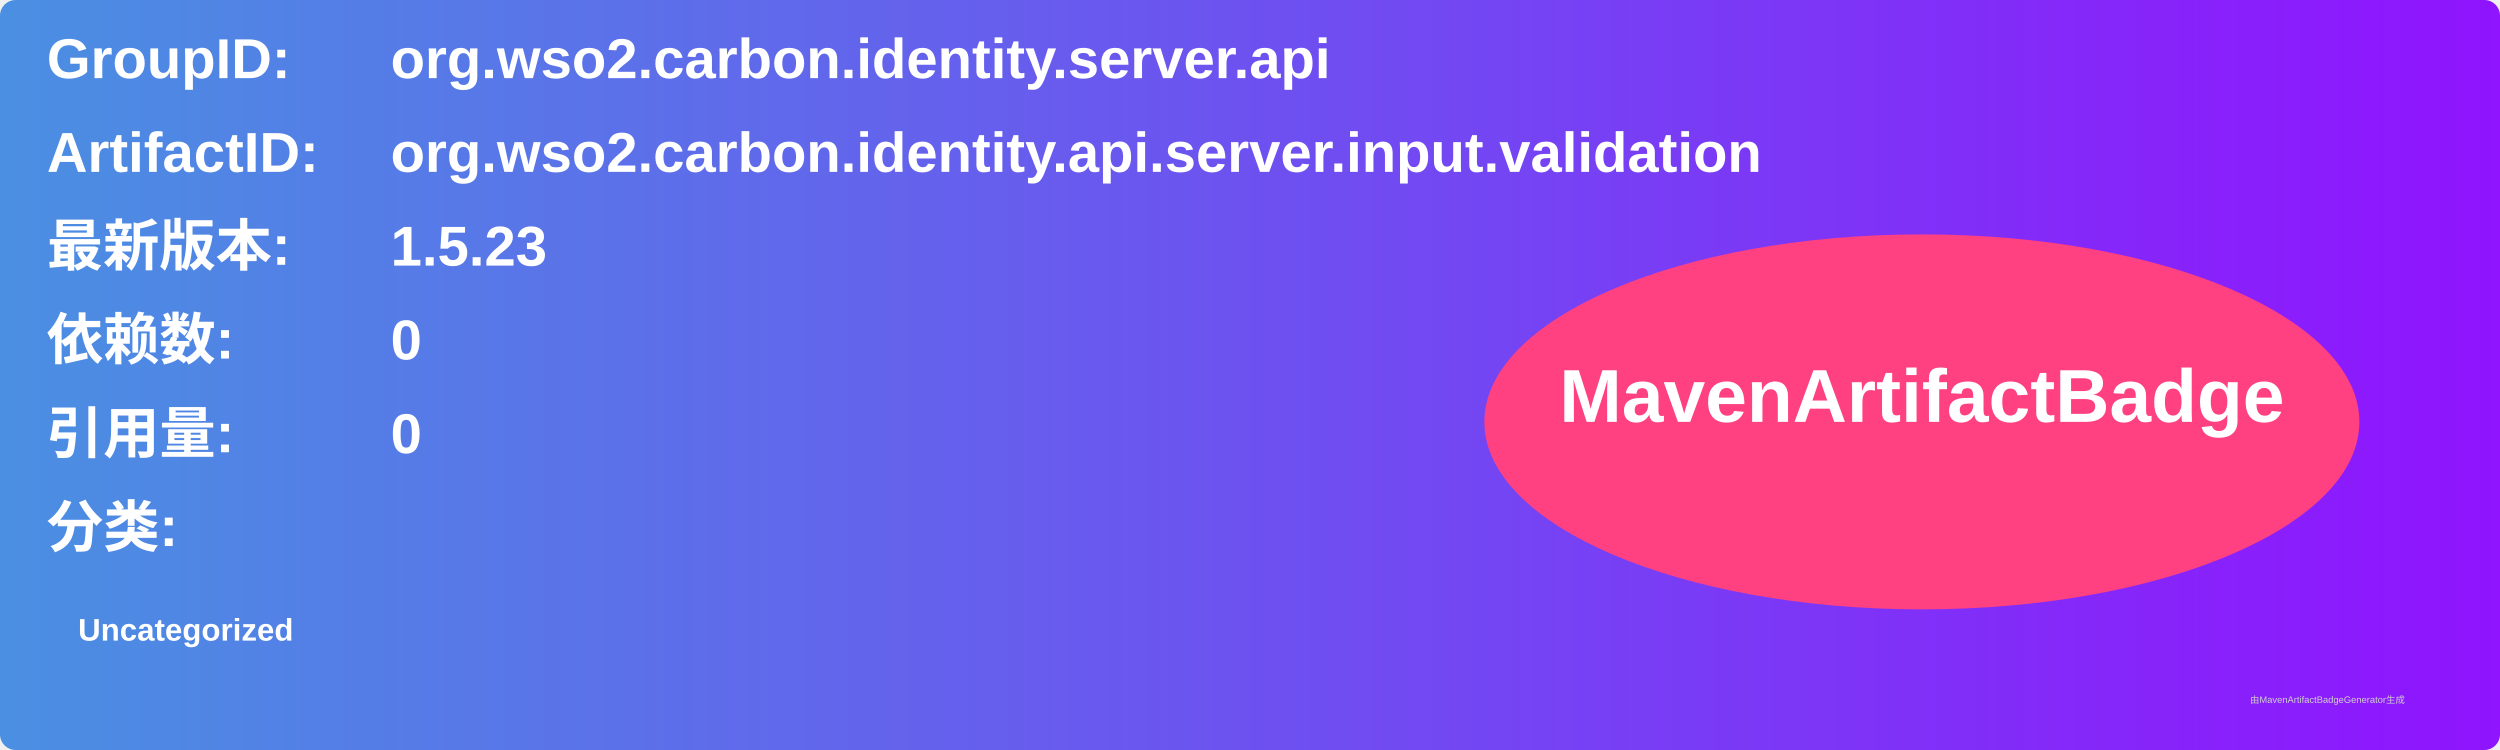
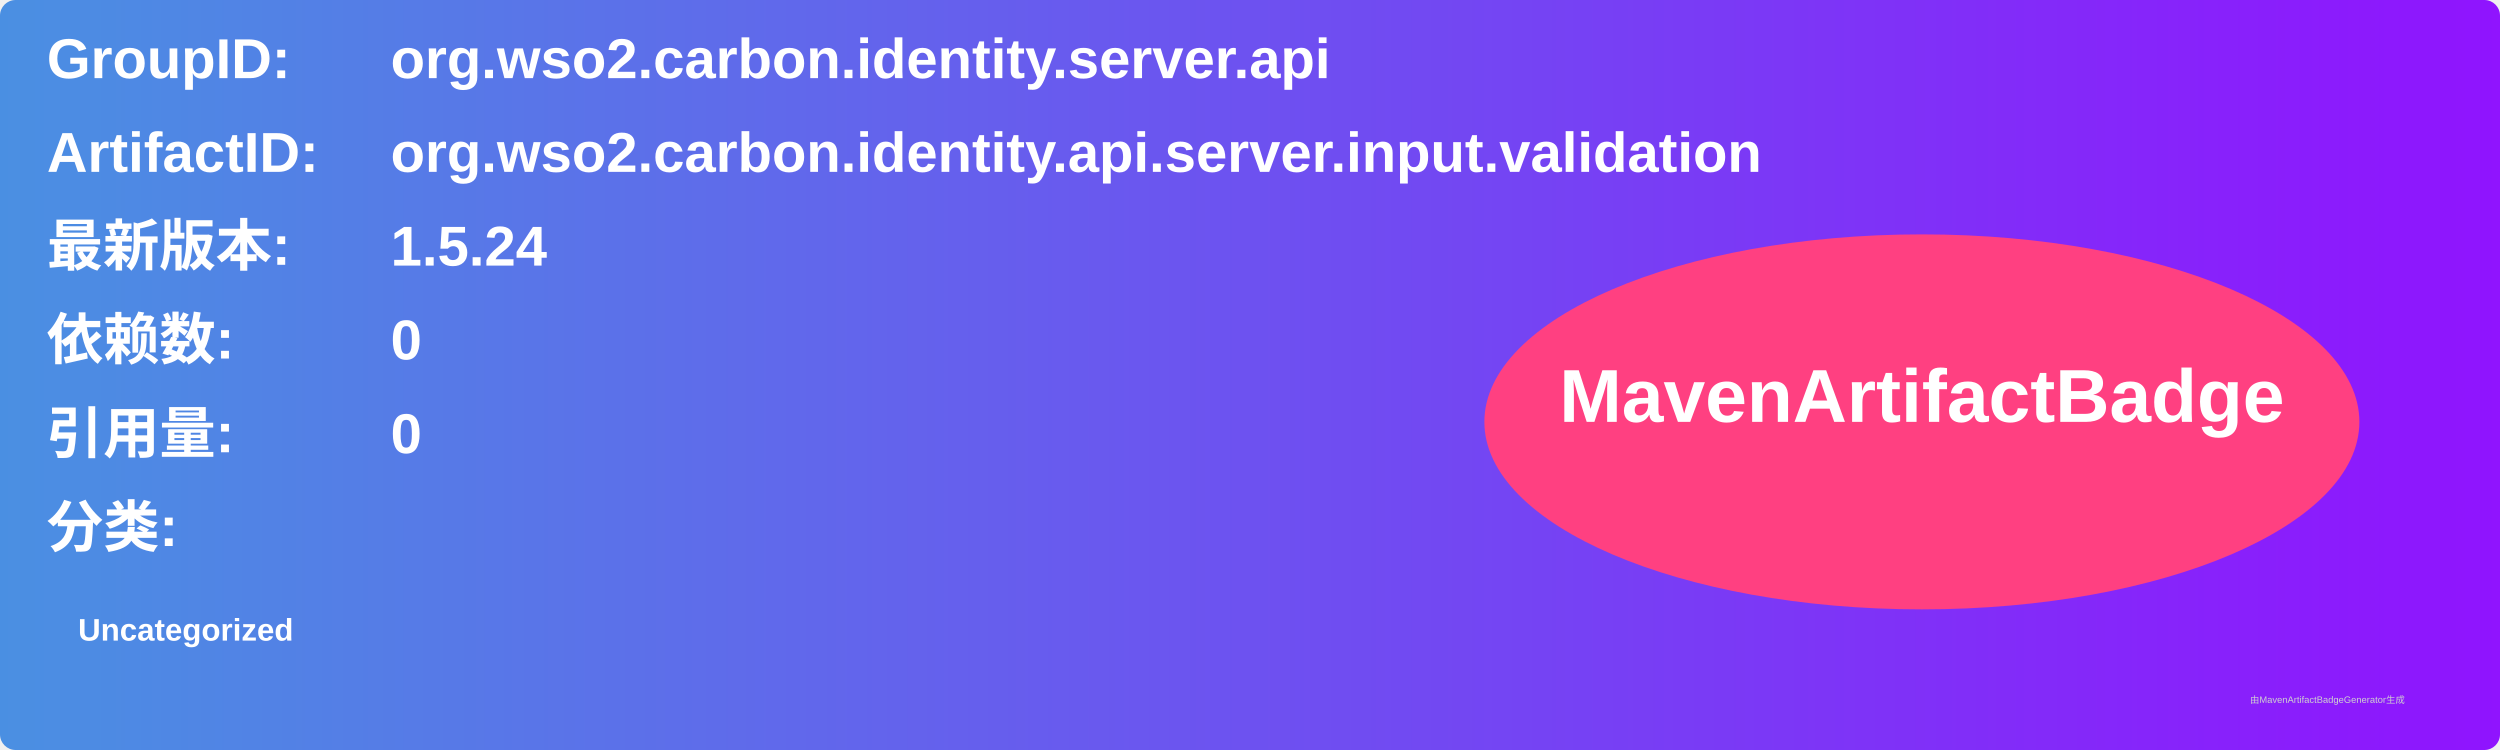
<svg xmlns="http://www.w3.org/2000/svg" width="800" height="240" viewBox="0 0 800 240">
  <linearGradient id="grad" x1="0%" y1="0%" x2="100%" y2="0%">
    <stop offset="0%" stop-color="#4a90e2" />
    <stop offset="100%" stop-color="#9013fe" />
  </linearGradient>
  <rect width="100%" height="100%" rx="5" ry="5" fill="url(#grad)" />
  <g transform="translate(15, 15)">
    <text x="0" y="10" font-family="Arial" font-size="18" fill="white" font-weight="bold" width="260">GroupID:</text>
    <text x="110" y="10" font-family="Arial" font-size="18" fill="white" font-weight="bold" width="460">org.wso2.carbon.identity.server.api</text>
    <text x="0" y="40" font-family="Arial" font-size="18" fill="white" font-weight="bold" width="260">ArtifactID:</text>
    <text x="110" y="40" font-family="Arial" font-size="18" fill="white" font-weight="bold" width="460">org.wso2.carbon.identity.api.server.input.validation</text>
    <text x="0" y="70" font-family="Arial" font-size="18" fill="white" font-weight="bold">最新版本:</text>
    <text x="110" y="70" font-family="Arial" font-size="18" fill="white" font-weight="bold">
-       <tspan font-weight="bold">1.5.23</tspan>
+       <tspan font-weight="bold">1.5.24</tspan>
    </text>
    <text x="0" y="100" font-family="Arial" font-size="18" fill="white" font-weight="bold">依赖数: </text>
    <text x="110" y="100" font-family="Arial" font-size="18" fill="white">
      <tspan font-weight="bold">0</tspan>
    </text>
    <text x="0" y="130" font-family="Arial" font-size="18" fill="white" font-weight="bold">引用量: </text>
    <text x="110" y="130" font-family="Arial" font-size="18" fill="white">
      <tspan font-weight="bold">0</tspan>
    </text>
    <text x="0" y="160" font-family="Arial" font-size="18" fill="white" font-weight="bold">分类:</text>
    <text x="10" y="190" font-family="Arial" font-size="10" fill="white">
      <tspan font-weight="bold">Uncategorized</tspan>
    </text>
    <ellipse cx="600" cy="120" rx="140" ry="60" fill="#ff4081" />
    <text x="600" y="120" text-anchor="middle" font-family="Arial" font-size="24" fill="white" font-weight="bold">MavenArtifactBadge</text>
  </g>
  <text x="720" y="225" font-family="Arial" font-size="3" fill="#d0d0d0">由MavenArtifactBadgeGenerator生成</text>
</svg>
